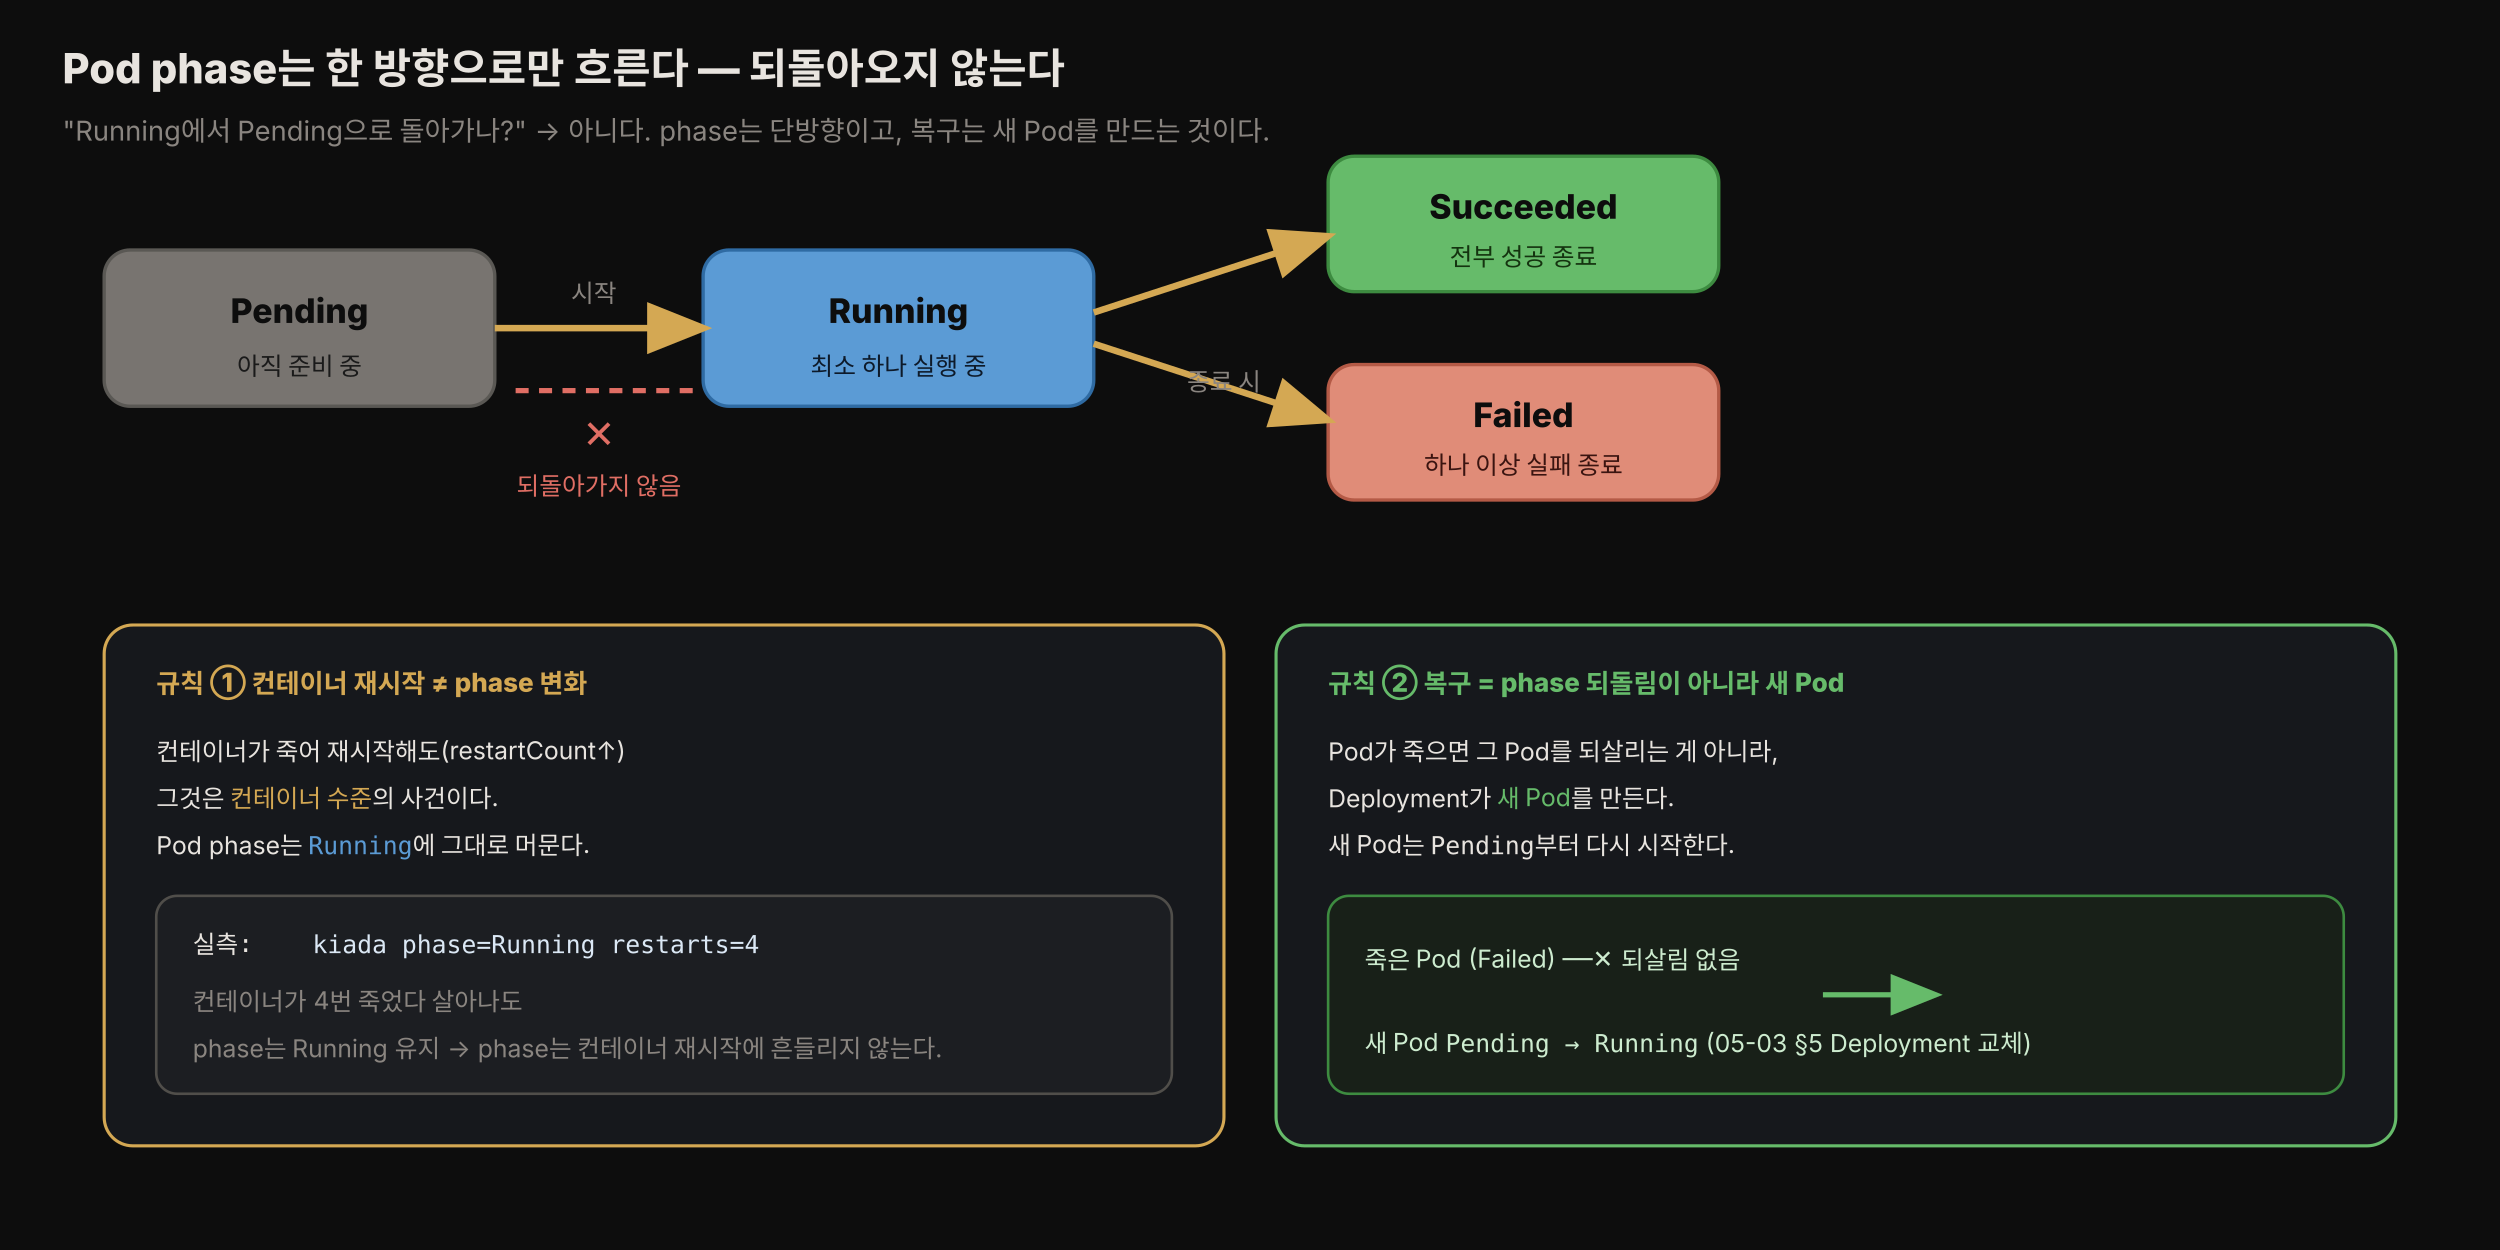
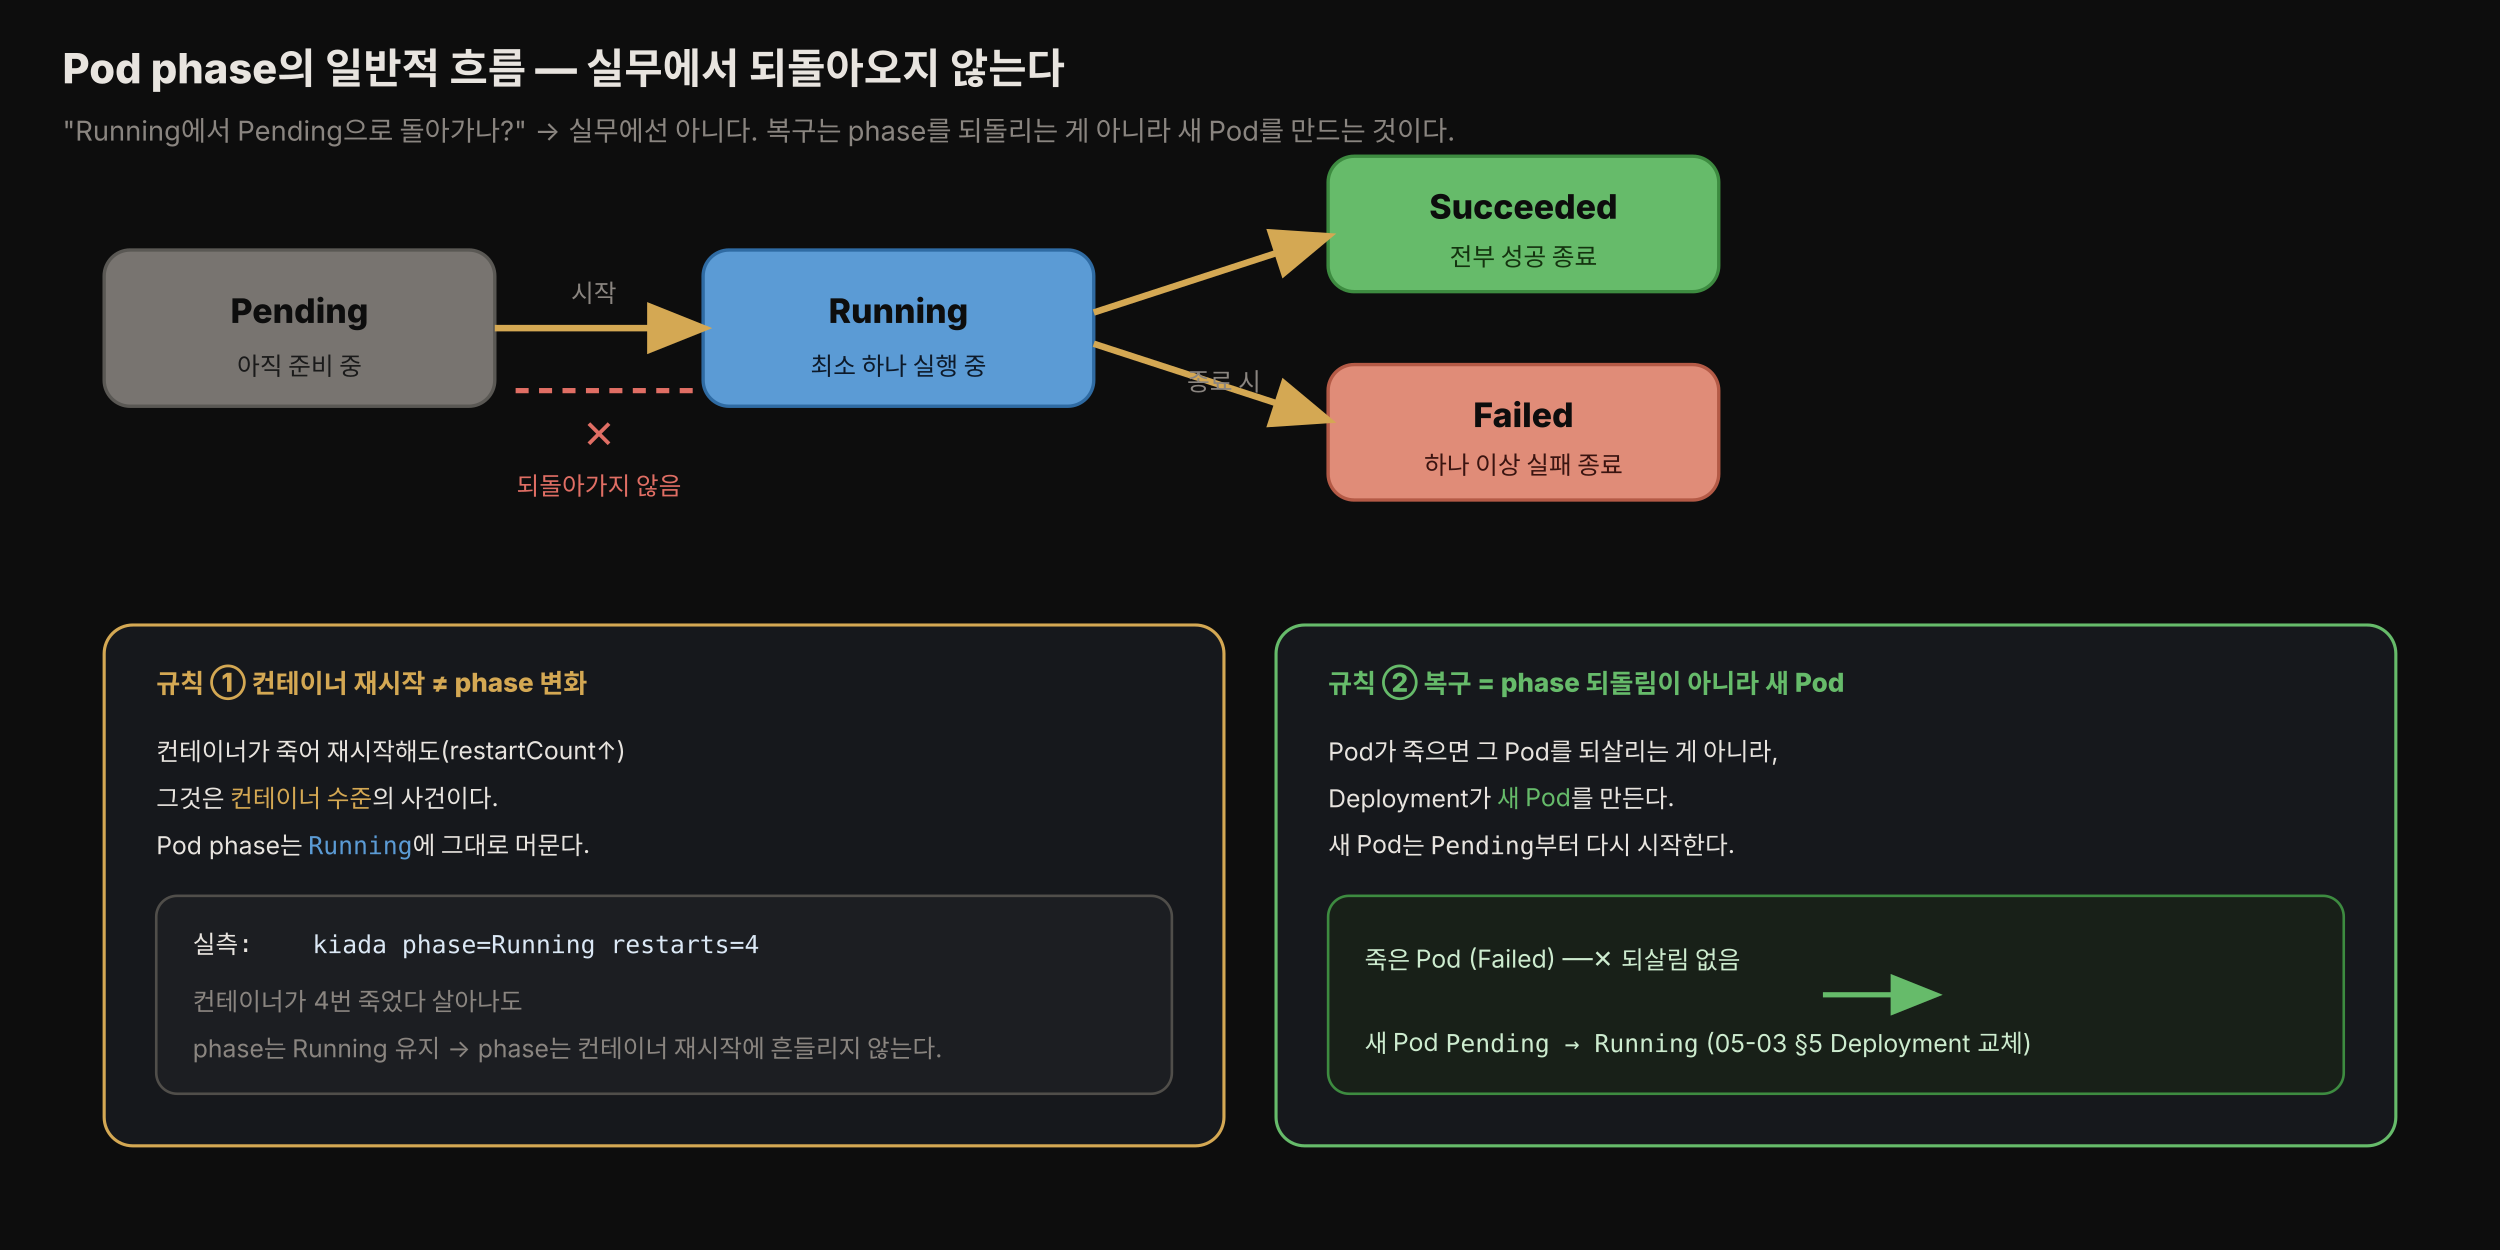
<svg xmlns="http://www.w3.org/2000/svg" viewBox="0 0 960 480" width="100%" role="img" font-family="'Pretendard', -apple-system, 'Noto Sans KR', sans-serif">
  <defs>
    <style>
      .title { font-size: 16px; font-weight: 800; fill: #e8e4df; }
      .sub   { font-size: 10.5px; fill: rgb(138,133,128); }
      .ph    { font-size: 13px; font-weight: 800; fill: #0d0d0d; }
      .lbl   { font-size: 10px; font-weight: 800; fill: rgb(212,168,83); }
      .note  { font-size: 9.5px; fill: rgb(138,133,128); }
      .x     { font-size: 15px; font-weight: 800; fill: rgb(224,110,100); }
      .body  { font-size: 10px; fill: #1a1a1a; }
      .mono  { font-family: 'JetBrains Mono', ui-monospace, monospace; }
    </style>
    <marker id="af" markerWidth="12" markerHeight="12" refX="7" refY="4" orient="auto">
      <path d="M0,0 L10,4 L0,8 Z" fill="rgb(212,168,83)" />
    </marker>
    <marker id="ab" markerWidth="12" markerHeight="12" refX="7" refY="4" orient="auto">
      <path d="M0,0 L10,4 L0,8 Z" fill="#66bb6a" />
    </marker>
  </defs>
  <rect x="0" y="0" width="960" height="480" fill="#0d0d0d" />
-   <text x="24" y="32" class="title">Pod phase는 한 방향으로만 흐른다 — 되돌아오지 않는다</text>
-   <text x="24" y="54" class="sub">"Running에서 Pending으로 돌아가나?" → 아니다. phase는 단방향이고, 복구는 새 Pod를 만드는 것이다.</text>
+   <text x="24" y="32" class="title">Pod phase의 일반적 흐름 — 실무에서 되돌아오지 않는다</text>
+   <text x="24" y="54" class="sub">"Running에서 Pending으로 돌아가나?" → 실무에선 아니다. 복구는 phase를 되돌리는 게 아니라 새 Pod를 만드는 것이다.</text>
  <rect x="40" y="96" width="150" height="60" rx="10" fill="rgb(120,116,112)" stroke="rgb(90,88,84)" stroke-width="1.3" />
  <text x="115" y="124" class="ph" text-anchor="middle" style="fill:#0d0d0d">Pending</text>
  <text x="115" y="144" class="note" text-anchor="middle" style="fill:#1a1a1a">아직 준비 중</text>
  <rect x="270" y="96" width="150" height="60" rx="10" fill="#5b9bd5" stroke="#2f6ba3" stroke-width="1.3" />
  <text x="345" y="124" class="ph" text-anchor="middle" style="fill:#0d0d0d">Running</text>
  <text x="345" y="144" class="note" text-anchor="middle" style="fill:#0d1a2a">최소 하나 실행 중</text>
  <rect x="510" y="60" width="150" height="52" rx="10" fill="#66bb6a" stroke="#3d8b40" stroke-width="1.3" />
  <text x="585" y="84" class="ph" text-anchor="middle" style="fill:#0d0d0d">Succeeded</text>
  <text x="585" y="102" class="note" text-anchor="middle" style="fill:#14330f">전부 성공 종료</text>
  <rect x="510" y="140" width="150" height="52" rx="10" fill="rgb(224,140,120)" stroke="rgb(180,90,70)" stroke-width="1.3" />
  <text x="585" y="164" class="ph" text-anchor="middle" style="fill:#0d0d0d">Failed</text>
  <text x="585" y="182" class="note" text-anchor="middle" style="fill:#3a1410">하나 이상 실패 종료</text>
  <path d="M190,126 L266,126" fill="none" stroke="rgb(212,168,83)" stroke-width="2.5" marker-end="url(#af)" />
  <path d="M420,120 L506,92" fill="none" stroke="rgb(212,168,83)" stroke-width="2.5" marker-end="url(#af)" />
  <path d="M420,132 L506,160" fill="none" stroke="rgb(212,168,83)" stroke-width="2.5" marker-end="url(#af)" />
  <text x="228" y="116" class="note" text-anchor="middle">시작</text>
  <text x="470" y="150" class="note" text-anchor="middle">종료 시</text>
  <path d="M266,150 L194,150" fill="none" stroke="rgb(224,110,100)" stroke-width="2" stroke-dasharray="5 4" />
  <text x="230" y="172" class="x" text-anchor="middle">✕</text>
  <text x="230" y="190" class="note" text-anchor="middle" style="fill:rgb(224,110,100)">되돌아가지 않음</text>
  <rect x="40" y="240" width="430" height="200" rx="11" fill="rgb(22,24,28)" stroke="rgb(212,168,83)" stroke-width="1.2" />
  <text x="60" y="266" class="lbl">규칙 ① 컨테이너 재시작 ≠ phase 변화</text>
  <text x="60" y="292" class="note" style="fill:#e8e4df">컨테이너가 죽어 재시작해도(restartCount↑)</text>
  <text x="60" y="310" class="note" style="fill:#e8e4df">그것은 <tspan style="fill:rgb(212,168,83)">컨테이너 수준</tspan>의 사건이다.</text>
  <text x="60" y="328" class="note" style="fill:#e8e4df">Pod phase는 <tspan class="mono" style="fill:#5b9bd5">Running</tspan>에 그대로 머문다.</text>
  <rect x="60" y="344" width="390" height="76" rx="8" fill="rgb(28,30,34)" stroke="rgb(80,78,74)" stroke-width="1" />
  <text x="74" y="366" class="note mono" style="fill:#e8e4df">실측:</text>
  <text x="120" y="366" class="note mono" style="fill:#dbe8f5">kiada  phase=Running  restarts=4</text>
  <text x="74" y="388" class="note" style="fill:rgb(138,133,128)">컨테이너가 4번 죽었다 살아나도</text>
  <text x="74" y="406" class="note" style="fill:rgb(138,133,128)">phase는 Running 유지 → phase는 컨테이너 재시작에 흔들리지 않는다.</text>
  <rect x="490" y="240" width="430" height="200" rx="11" fill="rgb(22,24,28)" stroke="#66bb6a" stroke-width="1.2" />
  <text x="510" y="266" class="lbl" style="fill:#66bb6a">규칙 ② 복구 = phase 되돌림이 아니라 새 Pod</text>
  <text x="510" y="292" class="note" style="fill:#e8e4df">Pod가 죽으면 그 Pod를 되살리는 게 아니라,</text>
  <text x="510" y="310" class="note" style="fill:#e8e4df">Deployment가 <tspan style="fill:#66bb6a">새 Pod</tspan>를 만든다.</text>
  <text x="510" y="328" class="note" style="fill:#e8e4df">새 Pod는 <tspan class="mono">Pending</tspan>부터 다시 시작한다.</text>
  <rect x="510" y="344" width="390" height="76" rx="8" fill="rgb(24,32,24)" stroke="#3d8b40" stroke-width="1" />
  <text x="524" y="372" class="note" style="fill:#cdeccf">죽은 Pod (Failed)  ──✕ 되살림 없음</text>
  <path d="M700,382 L740,382" fill="none" stroke="#66bb6a" stroke-width="2" marker-end="url(#ab)" />
  <text x="524" y="404" class="note" style="fill:#cdeccf">새 Pod  <tspan class="mono">Pending → Running</tspan>  (05-03 §5 Deployment 교체)</text>
</svg>
